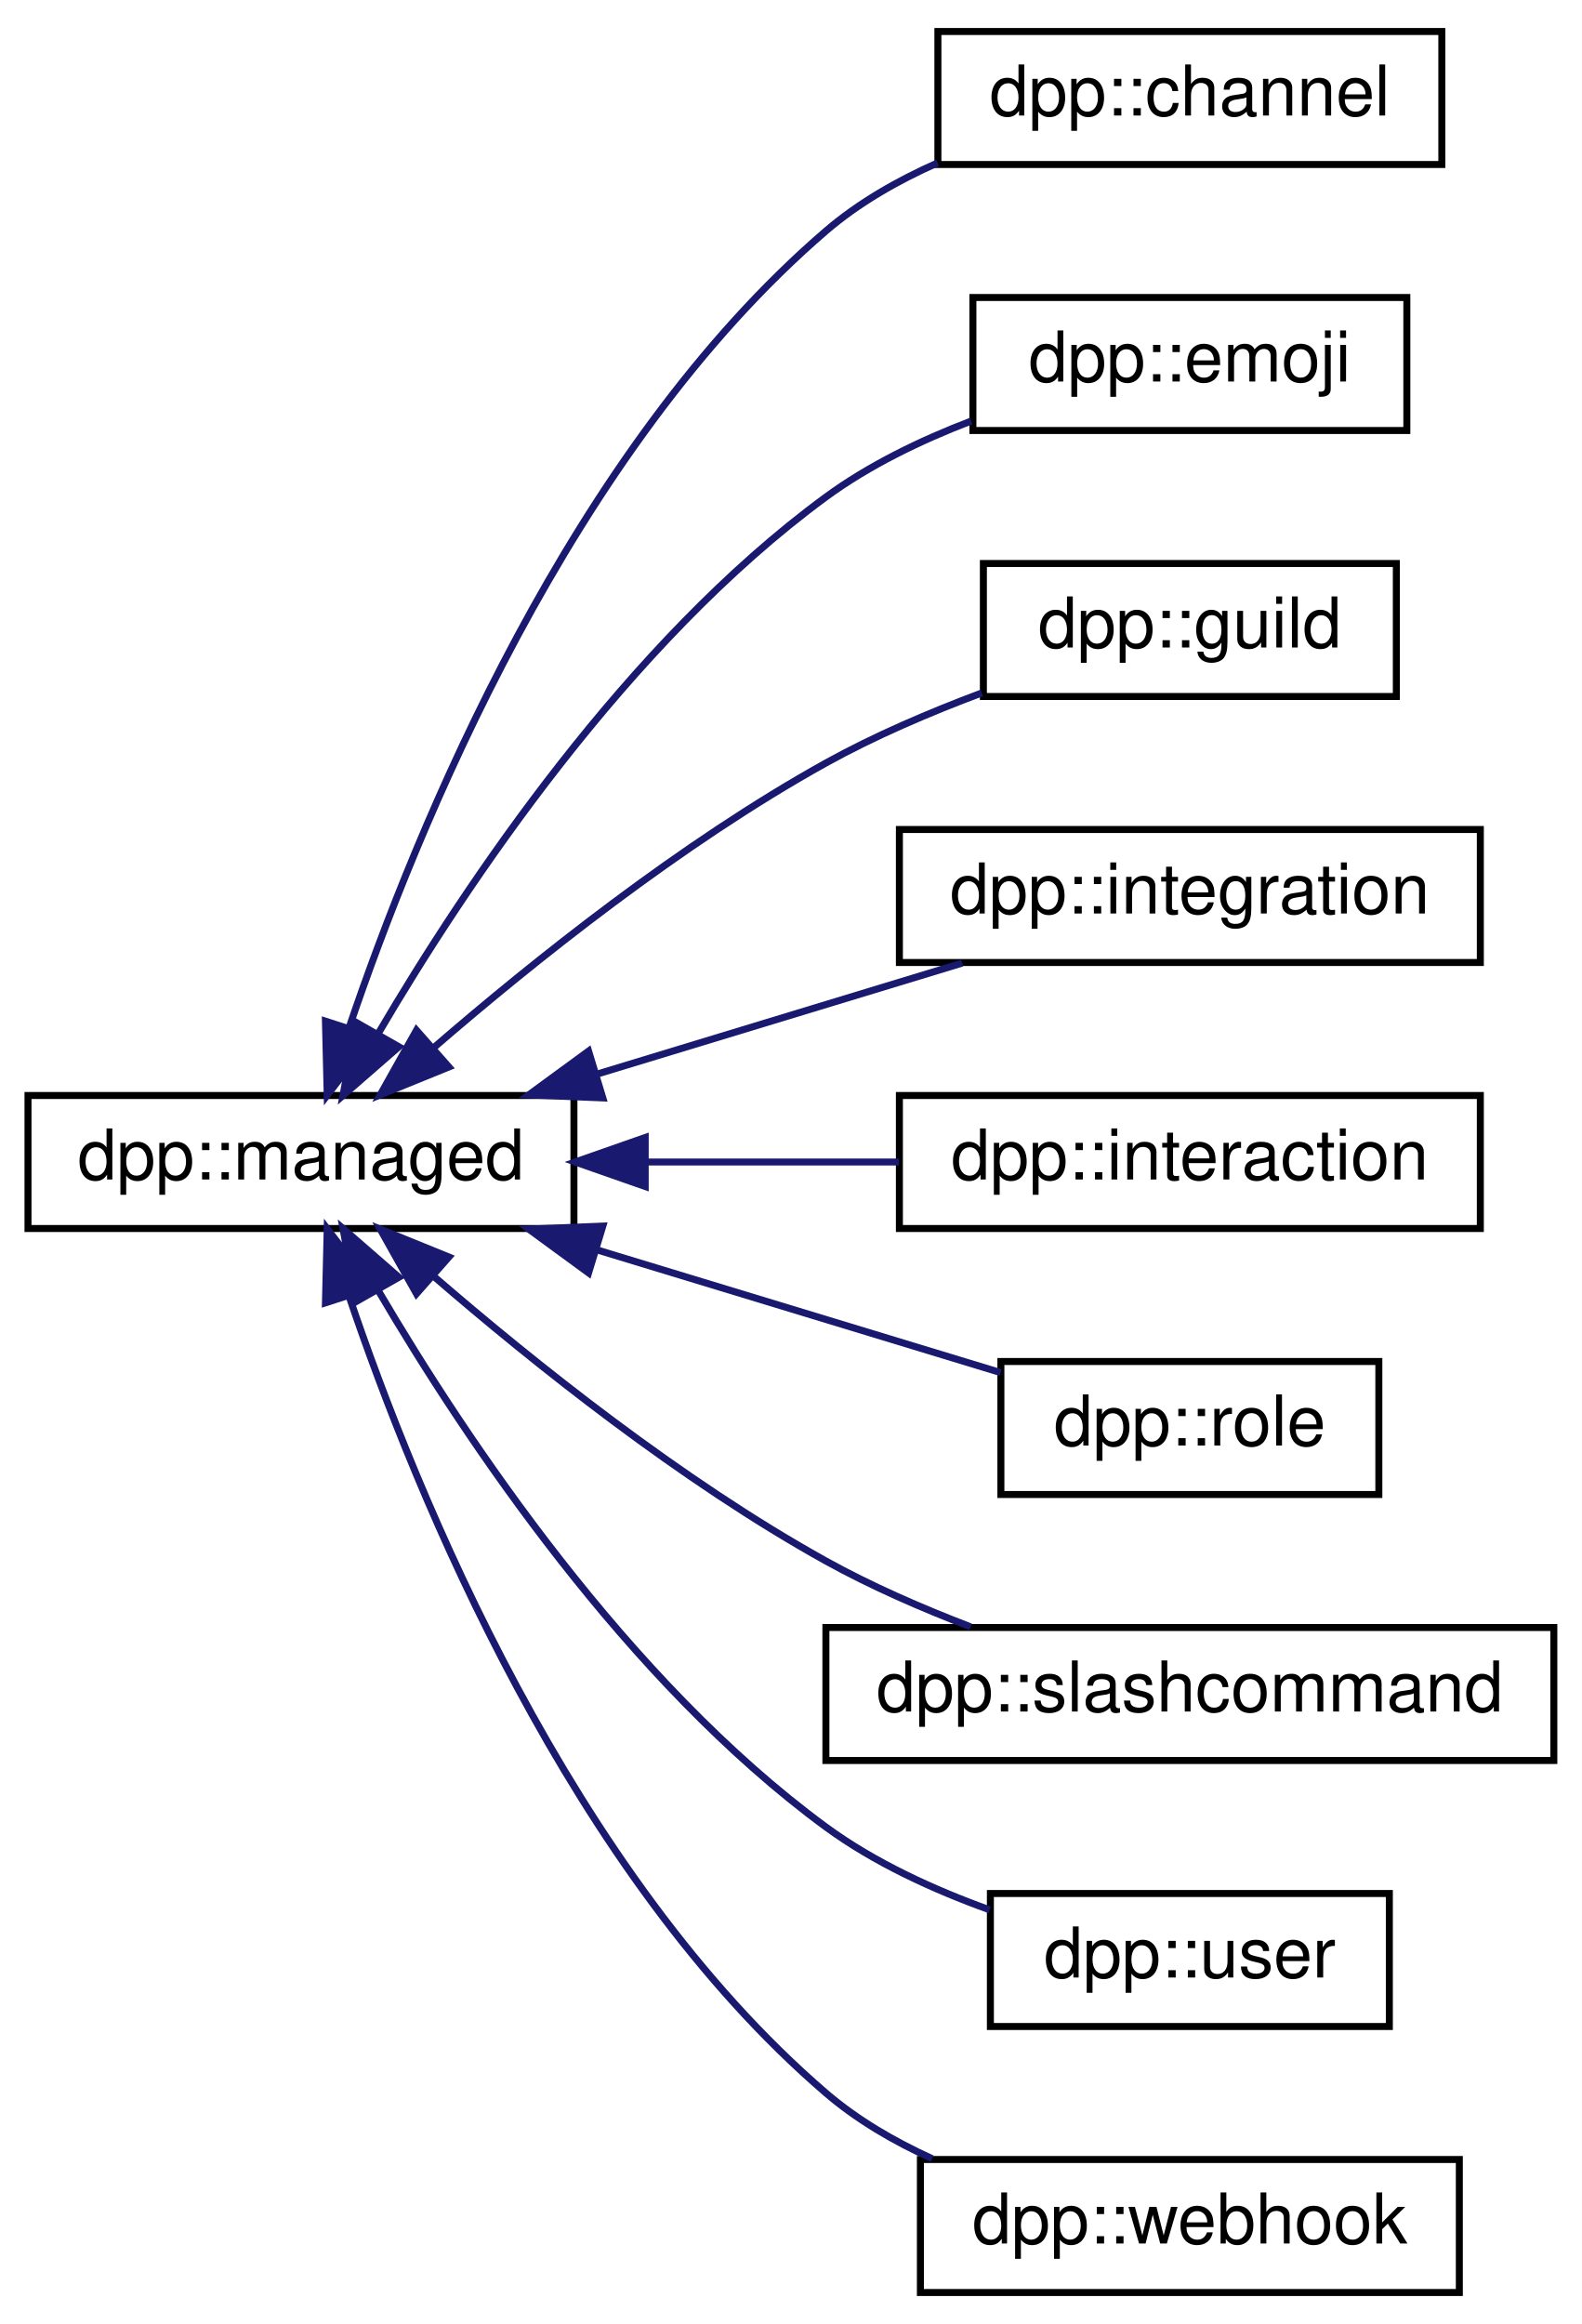
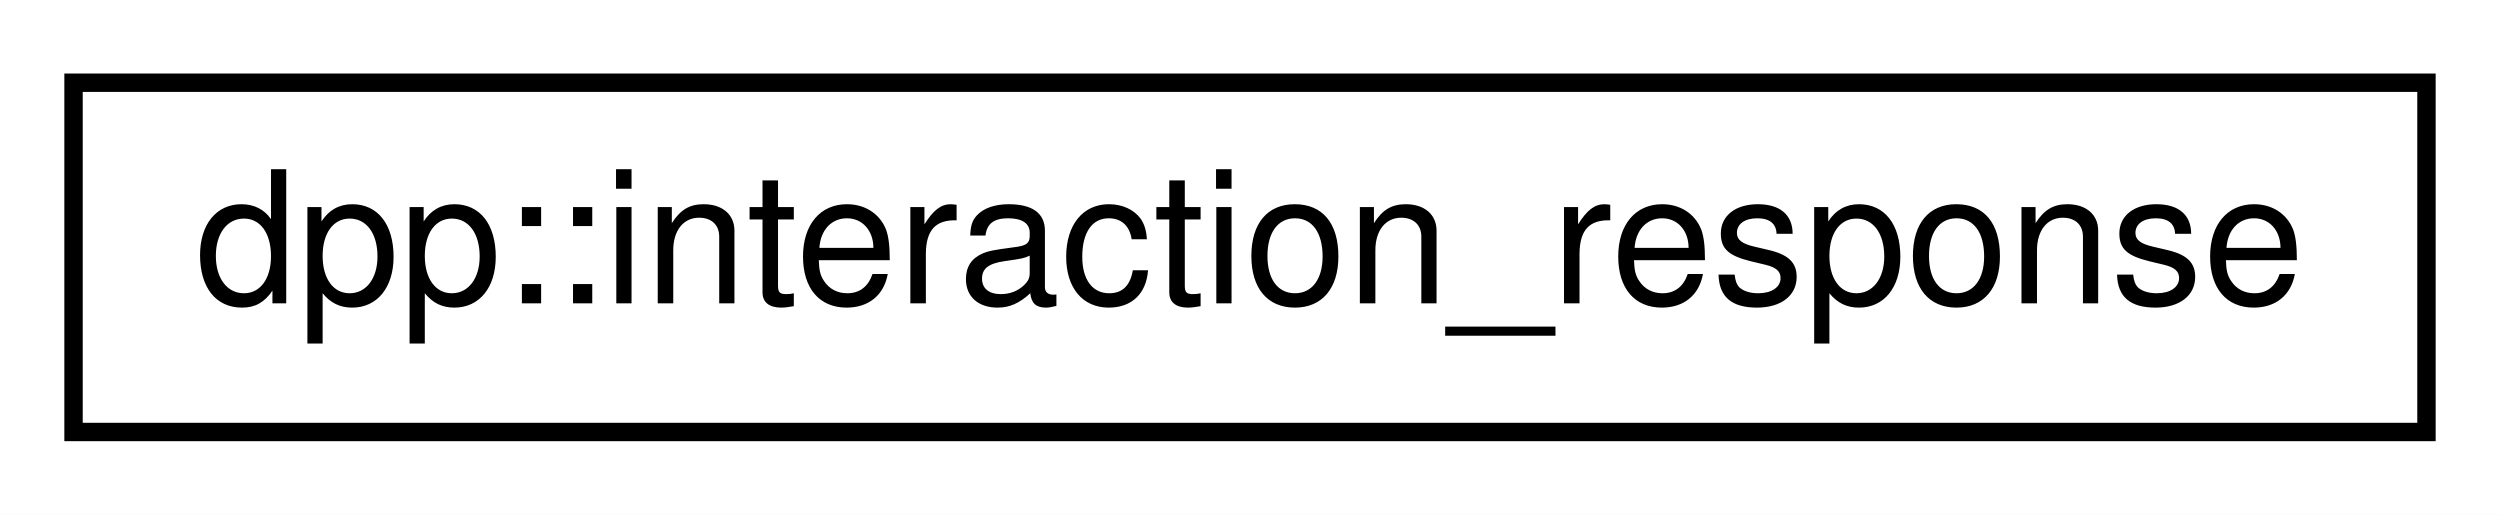
- <svg xmlns="http://www.w3.org/2000/svg" xmlns:xlink="http://www.w3.org/1999/xlink" width="226pt" height="332pt" viewBox="0.00 0.00 226.00 332.00">
-   <g id="graph0" class="graph" transform="scale(1 1) rotate(0) translate(4 328)">
-     <polygon fill="white" stroke="none" points="-4,4 -4,-328 222,-328 222,4 -4,4" />
+ <svg xmlns="http://www.w3.org/2000/svg" xmlns:xlink="http://www.w3.org/1999/xlink" width="136pt" height="28pt" viewBox="0.00 0.00 136.00 28.00">
+   <g id="graph0" class="graph" transform="scale(1 1) rotate(0) translate(4 24)">
+     <polygon fill="white" stroke="none" points="-4,4 -4,-24 132,-24 132,4 -4,4" />
    <g id="node1" class="node">
      <g id="a_node1">
-         <a xlink:href="classdpp_1_1managed.html" target="_top" xlink:title="The managed class is the base class for various types that can be stored in a cache that are identifi...">
-           <polygon fill="white" stroke="black" points="0,-152.5 0,-171.5 78,-171.5 78,-152.5 0,-152.5" />
-           <text text-anchor="middle" x="39" y="-159.5" font-family="Helvetica,sans-Serif" font-size="10.00">dpp::managed</text>
+         <a xlink:href="structdpp_1_1interaction__response.html" target="_top" xlink:title="A response to an interaction, used to reply to a command and initiate a message, which can be hidden ...">
+           <polygon fill="white" stroke="black" points="0,-0.5 0,-19.5 128,-19.5 128,-0.5 0,-0.5" />
+           <text text-anchor="middle" x="64" y="-7.5" font-family="Helvetica,sans-Serif" font-size="10.00">dpp::interaction_response</text>
        </a>
      </g>
    </g>
-     <g id="node2" class="node">
-       <g id="a_node2">
-         <a xlink:href="classdpp_1_1channel.html" target="_top" xlink:title="A definition of a discord channel. ">
-           <polygon fill="white" stroke="black" points="130,-304.5 130,-323.5 202,-323.5 202,-304.5 130,-304.5" />
-           <text text-anchor="middle" x="166" y="-311.5" font-family="Helvetica,sans-Serif" font-size="10.00">dpp::channel</text>
-         </a>
-       </g>
-     </g>
-     <g id="edge1" class="edge">
-       <path fill="none" stroke="midnightblue" d="M45.867,-181.163C55.565,-209.79 77.569,-263.697 114,-295 118.658,-299.003 124.239,-302.197 129.973,-304.737" />
-       <polygon fill="midnightblue" stroke="midnightblue" points="49.158,-179.965 42.749,-171.529 42.498,-182.121 49.158,-179.965" />
-     </g>
-     <g id="node3" class="node">
-       <g id="a_node3">
-         <a xlink:href="classdpp_1_1emoji.html" target="_top" xlink:title="Represents an emoji for a dpp::guild. ">
-           <polygon fill="white" stroke="black" points="135,-266.5 135,-285.5 197,-285.5 197,-266.5 135,-266.5" />
-           <text text-anchor="middle" x="166" y="-273.5" font-family="Helvetica,sans-Serif" font-size="10.00">dpp::emoji</text>
-         </a>
-       </g>
-     </g>
-     <g id="edge2" class="edge">
-       <path fill="none" stroke="midnightblue" d="M50.105,-180.467C62.567,-201.667 85.621,-236.186 114,-257 120.171,-261.526 127.543,-265.091 134.738,-267.848" />
-       <polygon fill="midnightblue" stroke="midnightblue" points="52.992,-178.463 45.003,-171.504 46.909,-181.926 52.992,-178.463" />
-     </g>
-     <g id="node4" class="node">
-       <g id="a_node4">
-         <a xlink:href="classdpp_1_1guild.html" target="_top" xlink:title="Represents a guild on Discord (AKA a server) ">
-           <polygon fill="white" stroke="black" points="136.5,-228.5 136.5,-247.5 195.5,-247.5 195.5,-228.5 136.5,-228.5" />
-           <text text-anchor="middle" x="166" y="-235.5" font-family="Helvetica,sans-Serif" font-size="10.00">dpp::guild</text>
-         </a>
-       </g>
-     </g>
-     <g id="edge3" class="edge">
-       <path fill="none" stroke="midnightblue" d="M57.941,-178.306C72.297,-190.717 93.374,-207.558 114,-219 120.94,-222.85 128.817,-226.219 136.269,-229.009" />
-       <polygon fill="midnightblue" stroke="midnightblue" points="60.134,-175.574 50.319,-171.585 55.504,-180.824 60.134,-175.574" />
-     </g>
-     <g id="node5" class="node">
-       <g id="a_node5">
-         <a xlink:href="classdpp_1_1integration.html" target="_top" xlink:title="dpp::integration">
-           <polygon fill="white" stroke="black" points="124.5,-190.5 124.5,-209.5 207.5,-209.5 207.5,-190.5 124.5,-190.5" />
-           <text text-anchor="middle" x="166" y="-197.5" font-family="Helvetica,sans-Serif" font-size="10.00">dpp::integration</text>
-         </a>
-       </g>
-     </g>
-     <g id="edge4" class="edge">
-       <path fill="none" stroke="midnightblue" d="M81.234,-174.535C98.239,-179.705 117.629,-185.599 133.467,-190.414" />
-       <polygon fill="midnightblue" stroke="midnightblue" points="82.129,-171.149 71.543,-171.589 80.092,-177.846 82.129,-171.149" />
-     </g>
-     <g id="node6" class="node">
-       <g id="a_node6">
-         <a xlink:href="classdpp_1_1interaction.html" target="_top" xlink:title="An interaction represents a user running a command and arrives via the dpp::cluster::on_interaction_c...">
-           <polygon fill="white" stroke="black" points="124.5,-152.5 124.5,-171.5 207.5,-171.5 207.5,-152.5 124.5,-152.5" />
-           <text text-anchor="middle" x="166" y="-159.5" font-family="Helvetica,sans-Serif" font-size="10.00">dpp::interaction</text>
-         </a>
-       </g>
-     </g>
-     <g id="edge5" class="edge">
-       <path fill="none" stroke="midnightblue" d="M88.417,-162C100.326,-162 112.954,-162 124.448,-162" />
-       <polygon fill="midnightblue" stroke="midnightblue" points="88.183,-158.5 78.183,-162 88.183,-165.5 88.183,-158.5" />
-     </g>
-     <g id="node7" class="node">
-       <g id="a_node7">
-         <a xlink:href="classdpp_1_1role.html" target="_top" xlink:title="Represents a role within a dpp::guild. ">
-           <polygon fill="white" stroke="black" points="139,-114.5 139,-133.5 193,-133.5 193,-114.5 139,-114.5" />
-           <text text-anchor="middle" x="166" y="-121.5" font-family="Helvetica,sans-Serif" font-size="10.00">dpp::role</text>
-         </a>
-       </g>
-     </g>
-     <g id="edge6" class="edge">
-       <path fill="none" stroke="midnightblue" d="M81.18,-149.481C100.216,-143.694 122.25,-136.996 138.948,-131.92" />
-       <polygon fill="midnightblue" stroke="midnightblue" points="80.092,-146.154 71.543,-152.411 82.129,-152.851 80.092,-146.154" />
-     </g>
-     <g id="node8" class="node">
-       <g id="a_node8">
-         <a xlink:href="classdpp_1_1slashcommand.html" target="_top" xlink:title="Represents an application command, created by your bot either globally, or on a guild. ">
-           <polygon fill="white" stroke="black" points="114,-76.5 114,-95.5 218,-95.5 218,-76.5 114,-76.5" />
-           <text text-anchor="middle" x="166" y="-83.5" font-family="Helvetica,sans-Serif" font-size="10.00">dpp::slashcommand</text>
-         </a>
-       </g>
-     </g>
-     <g id="edge7" class="edge">
-       <path fill="none" stroke="midnightblue" d="M57.941,-145.694C72.297,-133.283 93.374,-116.442 114,-105 120.445,-101.425 127.697,-98.264 134.666,-95.598" />
-       <polygon fill="midnightblue" stroke="midnightblue" points="55.504,-143.176 50.319,-152.415 60.134,-148.426 55.504,-143.176" />
-     </g>
-     <g id="node9" class="node">
-       <g id="a_node9">
-         <a xlink:href="classdpp_1_1user.html" target="_top" xlink:title="Represents a user on discord. May or may not be a member of a dpp::guild. ">
-           <polygon fill="white" stroke="black" points="137.5,-38.5 137.5,-57.5 194.5,-57.5 194.5,-38.5 137.5,-38.5" />
-           <text text-anchor="middle" x="166" y="-45.5" font-family="Helvetica,sans-Serif" font-size="10.00">dpp::user</text>
-         </a>
-       </g>
-     </g>
-     <g id="edge8" class="edge">
-       <path fill="none" stroke="midnightblue" d="M50.105,-143.533C62.567,-122.333 85.621,-87.814 114,-67 120.933,-61.915 129.382,-58.044 137.392,-55.167" />
-       <polygon fill="midnightblue" stroke="midnightblue" points="46.909,-142.074 45.003,-152.496 52.992,-145.537 46.909,-142.074" />
-     </g>
-     <g id="node10" class="node">
-       <g id="a_node10">
-         <a xlink:href="classdpp_1_1webhook.html" target="_top" xlink:title="Represents a discord webhook. ">
-           <polygon fill="white" stroke="black" points="127.5,-0.5 127.5,-19.5 204.5,-19.5 204.5,-0.5 127.5,-0.5" />
-           <text text-anchor="middle" x="166" y="-7.5" font-family="Helvetica,sans-Serif" font-size="10.00">dpp::webhook</text>
-         </a>
-       </g>
-     </g>
-     <g id="edge9" class="edge">
-       <path fill="none" stroke="midnightblue" d="M45.867,-142.837C55.565,-114.21 77.569,-60.303 114,-29 118.443,-25.182 123.726,-22.099 129.18,-19.619" />
-       <polygon fill="midnightblue" stroke="midnightblue" points="42.498,-141.879 42.749,-152.471 49.158,-144.035 42.498,-141.879" />
-     </g>
  </g>
</svg>
